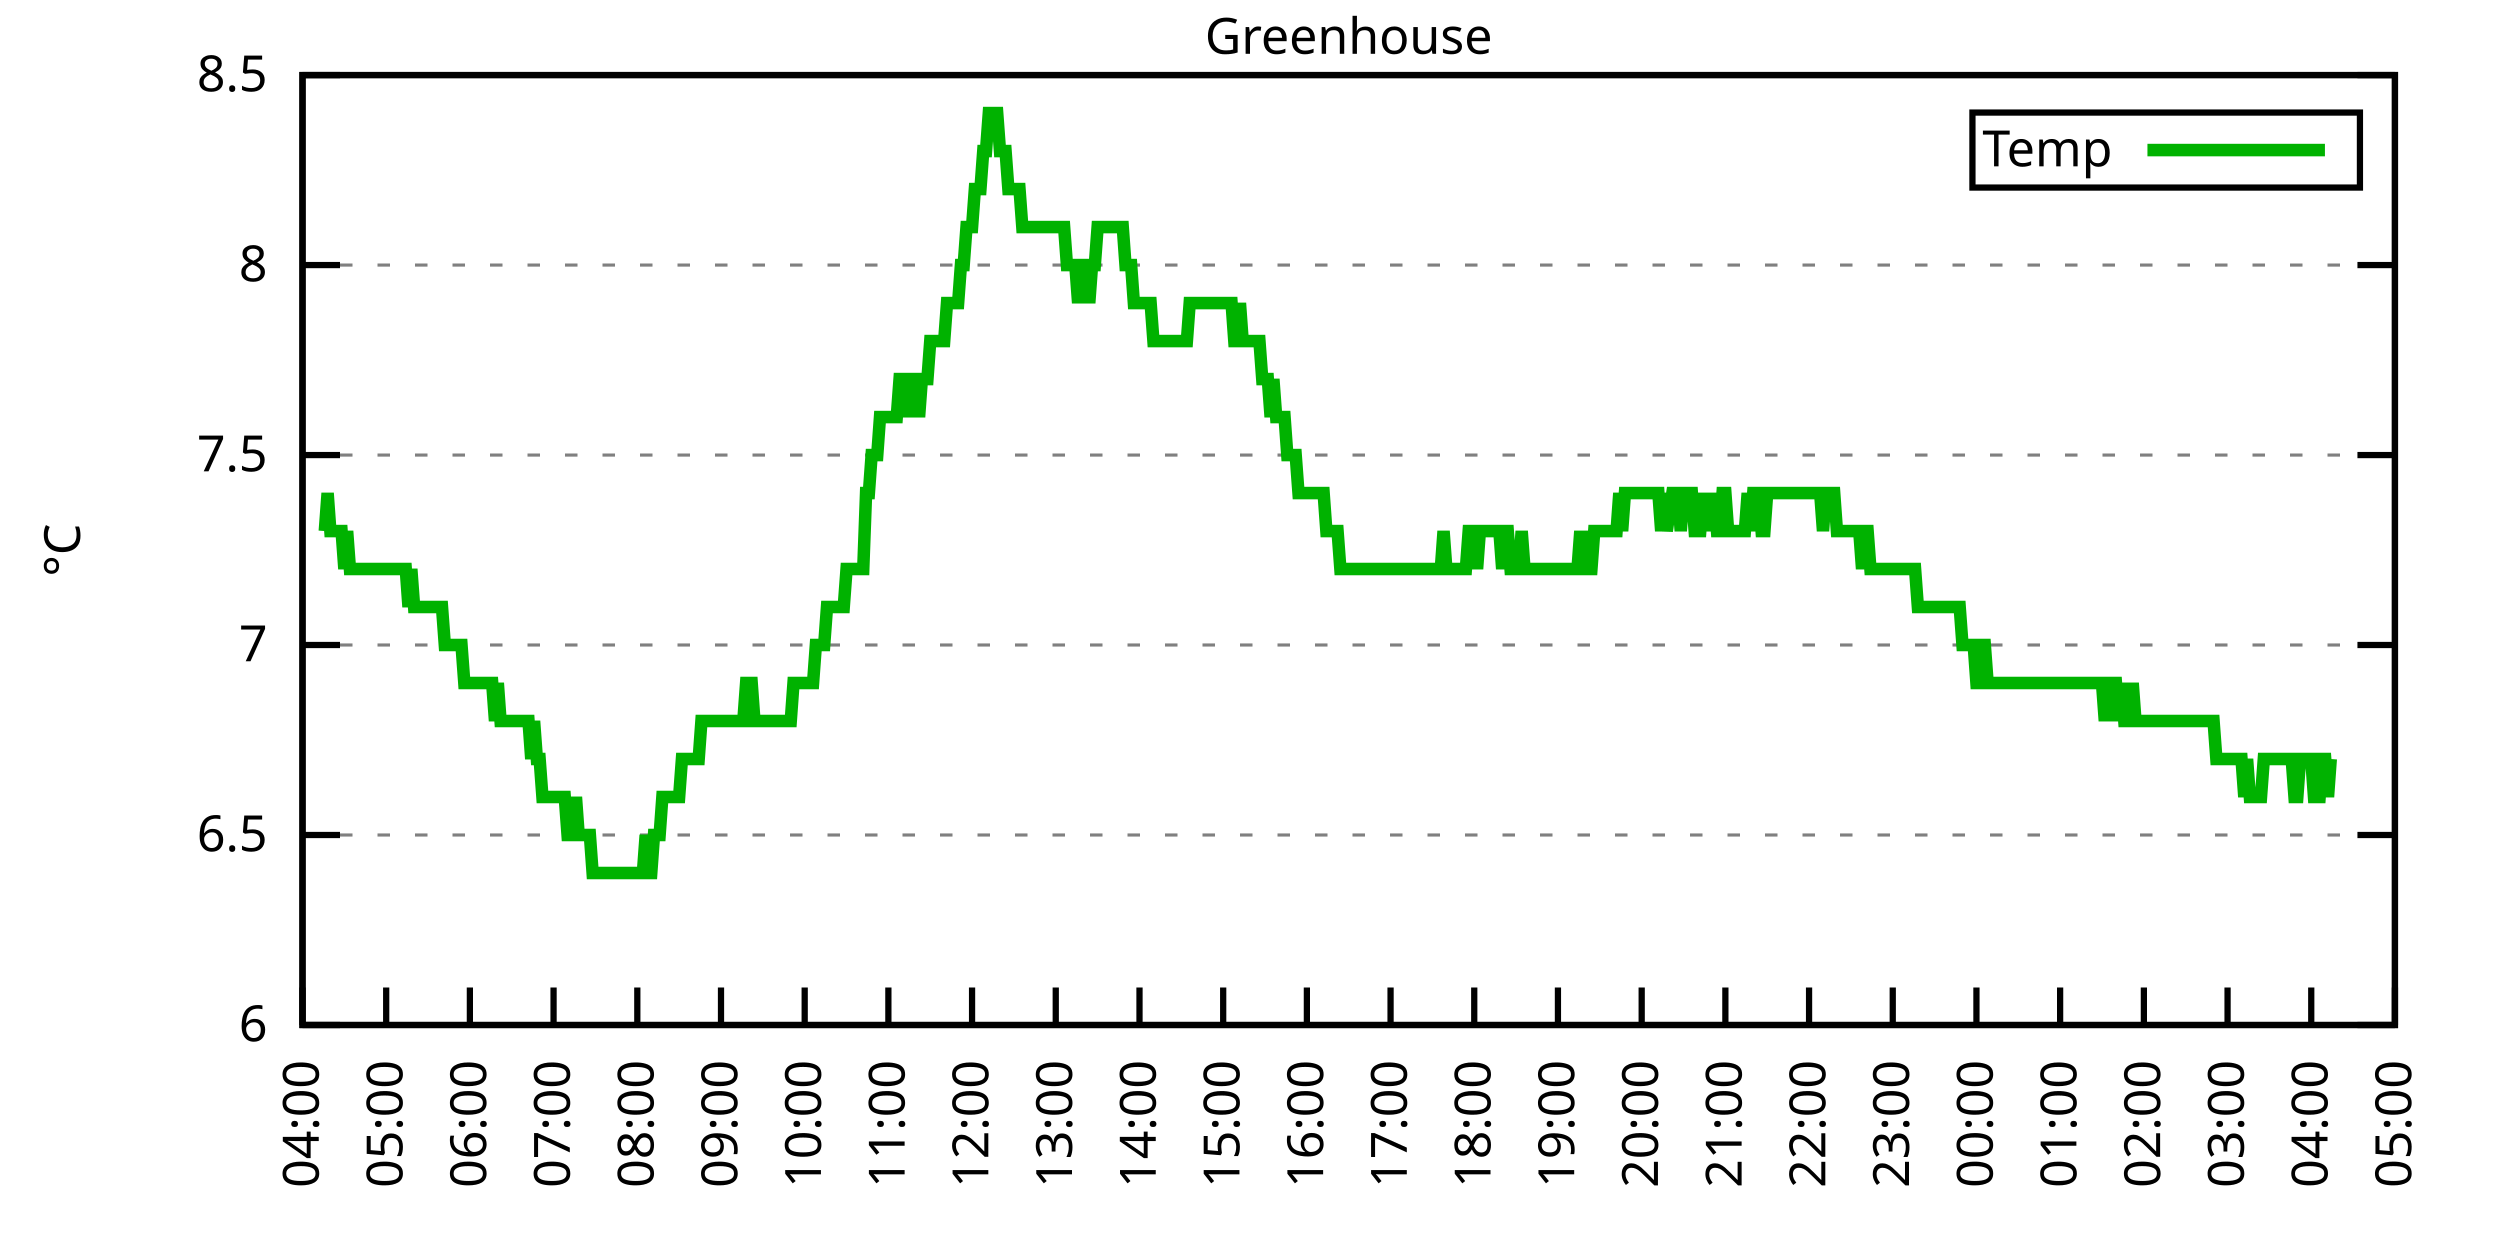
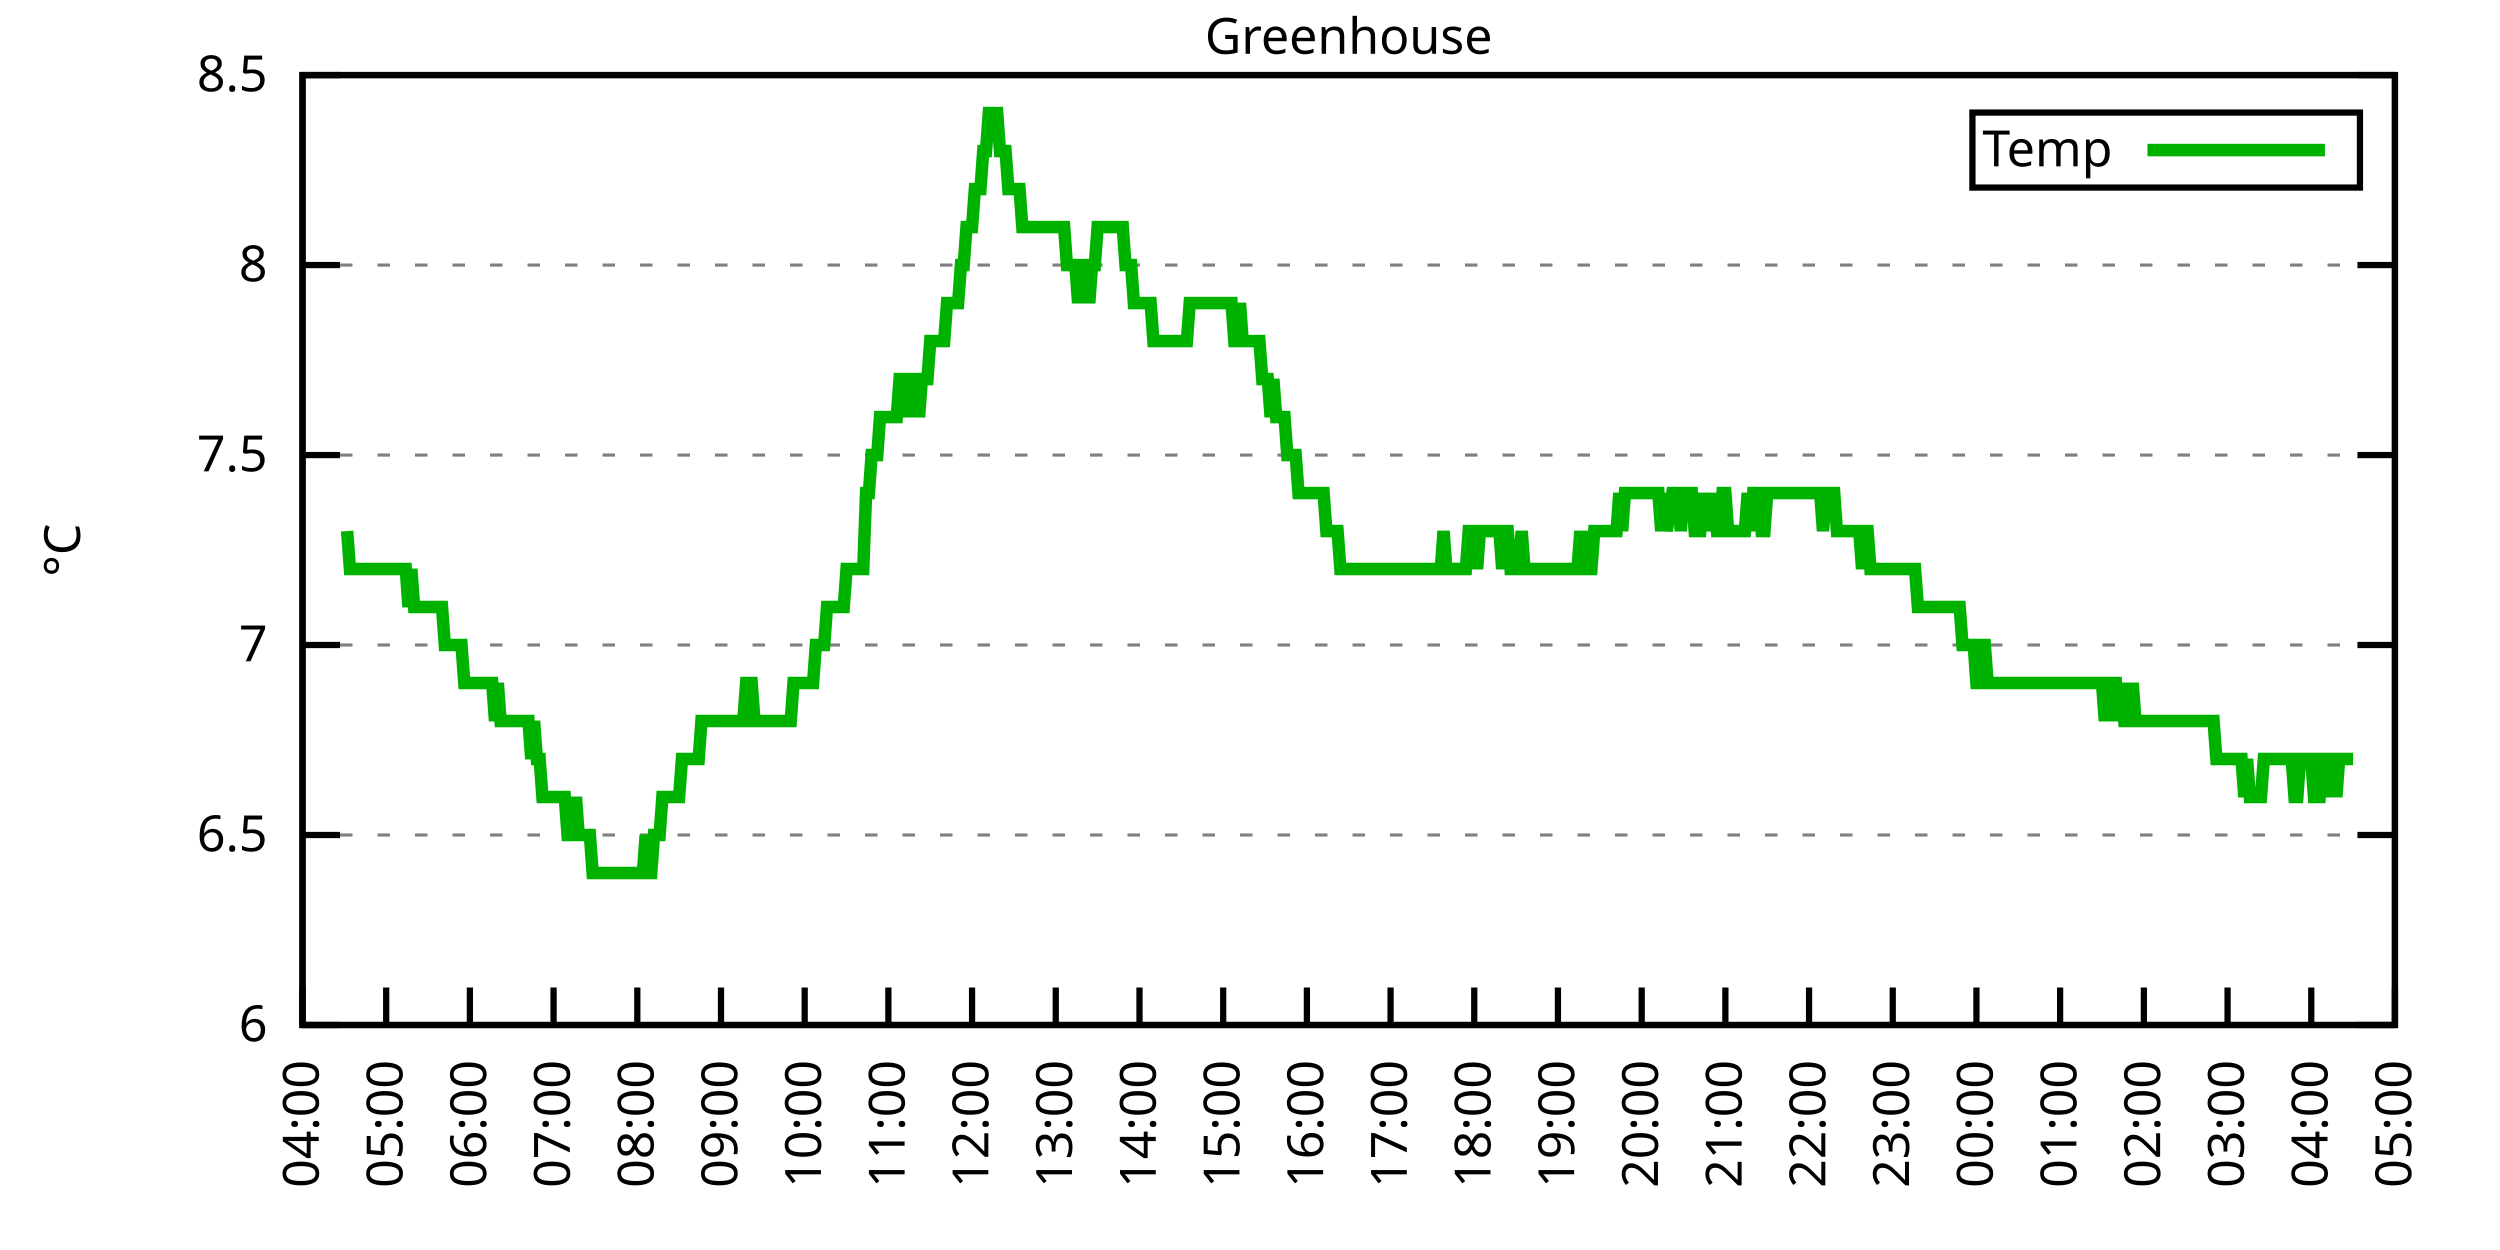
<svg xmlns="http://www.w3.org/2000/svg" xmlns:xlink="http://www.w3.org/1999/xlink" width="400" height="200" viewBox="0 0 400 200">
  <g id="gnuplot_canvas">
    <rect x="0" y="0" width="400" height="200" fill="none" />
    <defs>
      <circle id="gpDot" r="0.5" stroke-width="0.5" stroke="currentColor" />
      <path id="gpPt0" stroke-width="0.333" stroke="currentColor" d="M-1,0 h2 M0,-1 v2" />
      <path id="gpPt1" stroke-width="0.333" stroke="currentColor" d="M-1,-1 L1,1 M1,-1 L-1,1" />
      <path id="gpPt2" stroke-width="0.333" stroke="currentColor" d="M-1,0 L1,0 M0,-1 L0,1 M-1,-1 L1,1 M-1,1 L1,-1" />
      <rect id="gpPt3" stroke-width="0.333" stroke="currentColor" x="-1" y="-1" width="2" height="2" />
      <rect id="gpPt4" stroke-width="0.333" stroke="currentColor" fill="currentColor" x="-1" y="-1" width="2" height="2" />
      <circle id="gpPt5" stroke-width="0.333" stroke="currentColor" cx="0" cy="0" r="1" />
      <use xlink:href="#gpPt5" id="gpPt6" fill="currentColor" stroke="none" />
      <path id="gpPt7" stroke-width="0.333" stroke="currentColor" d="M0,-1.33 L-1.33,0.67 L1.33,0.67 z" />
      <use xlink:href="#gpPt7" id="gpPt8" fill="currentColor" stroke="none" />
      <use xlink:href="#gpPt7" id="gpPt9" stroke="currentColor" transform="rotate(180)" />
      <use xlink:href="#gpPt9" id="gpPt10" fill="currentColor" stroke="none" />
      <use xlink:href="#gpPt3" id="gpPt11" stroke="currentColor" transform="rotate(45)" />
      <use xlink:href="#gpPt11" id="gpPt12" fill="currentColor" stroke="none" />
      <path id="gpPt13" stroke-width="0.333" stroke="currentColor" d="M0,1.330 L1.265,0.411 L0.782,-1.067 L-0.782,-1.076 L-1.265,0.411 z" />
      <use xlink:href="#gpPt13" id="gpPt14" fill="currentColor" stroke="none" />
      <filter id="textbox" filterUnits="objectBoundingBox" x="0" y="0" height="1" width="1">
        <feFlood flood-color="white" flood-opacity="1" result="bgnd" />
        <feComposite in="SourceGraphic" in2="bgnd" operator="atop" />
      </filter>
      <filter id="greybox" filterUnits="objectBoundingBox" x="0" y="0" height="1" width="1">
        <feFlood flood-color="lightgrey" flood-opacity="1" result="grey" />
        <feComposite in="SourceGraphic" in2="grey" operator="atop" />
      </filter>
    </defs>
    <g fill="none" color="white" stroke="currentColor" stroke-width="1.00" stroke-linecap="butt" stroke-linejoin="miter">
</g>
    <g fill="none" color="black" stroke="currentColor" stroke-width="1.00" stroke-linecap="butt" stroke-linejoin="miter">
      <g stroke="none" shape-rendering="crispEdges">
        <polygon fill="rgb(255, 255, 255)" points="48.40,164.00 383.18,164.00 383.18,12.02 48.40,12.02 " />
      </g>
    </g>
    <g fill="none" color="black" stroke="currentColor" stroke-width="1.00" stroke-linecap="butt" stroke-linejoin="miter">
</g>
    <g fill="none" color="black" stroke="black" stroke-width="0.50" stroke-linecap="butt" stroke-linejoin="miter">
</g>
    <g fill="none" color="gray" stroke="currentColor" stroke-width="0.50" stroke-linecap="butt" stroke-linejoin="miter">
      <path stroke="gray" stroke-dasharray="2,4" class="gridline" d="M48.40,164.00 L383.19,164.00  " />
    </g>
    <g fill="none" color="gray" stroke="gray" stroke-width="1.00" stroke-linecap="butt" stroke-linejoin="miter">
</g>
    <g fill="none" color="black" stroke="currentColor" stroke-width="1.00" stroke-linecap="butt" stroke-linejoin="miter">
      <path stroke="black" d="M48.40,164.00 L54.40,164.00 M383.19,164.00 L377.19,164.00  " />
      <g transform="translate(42.80,166.60)" stroke="none" fill="black" font-family="Sans" font-size="8.00" text-anchor="end">
        <text>
          <tspan font-family="Sans"> 6</tspan>
        </text>
      </g>
    </g>
    <g fill="none" color="black" stroke="currentColor" stroke-width="1.00" stroke-linecap="butt" stroke-linejoin="miter">
</g>
    <g fill="none" color="black" stroke="black" stroke-width="0.50" stroke-linecap="butt" stroke-linejoin="miter">
</g>
    <g fill="none" color="gray" stroke="currentColor" stroke-width="0.50" stroke-linecap="butt" stroke-linejoin="miter">
      <path stroke="gray" stroke-dasharray="2,4" class="gridline" d="M48.40,133.60 L383.19,133.60  " />
    </g>
    <g fill="none" color="gray" stroke="gray" stroke-width="1.00" stroke-linecap="butt" stroke-linejoin="miter">
</g>
    <g fill="none" color="black" stroke="currentColor" stroke-width="1.00" stroke-linecap="butt" stroke-linejoin="miter">
      <path stroke="black" d="M48.40,133.60 L54.40,133.60 M383.19,133.60 L377.19,133.60  " />
      <g transform="translate(42.80,136.20)" stroke="none" fill="black" font-family="Sans" font-size="8.00" text-anchor="end">
        <text>
          <tspan font-family="Sans"> 6.5</tspan>
        </text>
      </g>
    </g>
    <g fill="none" color="black" stroke="currentColor" stroke-width="1.00" stroke-linecap="butt" stroke-linejoin="miter">
</g>
    <g fill="none" color="black" stroke="black" stroke-width="0.50" stroke-linecap="butt" stroke-linejoin="miter">
</g>
    <g fill="none" color="gray" stroke="currentColor" stroke-width="0.50" stroke-linecap="butt" stroke-linejoin="miter">
      <path stroke="gray" stroke-dasharray="2,4" class="gridline" d="M48.40,103.20 L383.19,103.20  " />
    </g>
    <g fill="none" color="gray" stroke="gray" stroke-width="1.00" stroke-linecap="butt" stroke-linejoin="miter">
</g>
    <g fill="none" color="black" stroke="currentColor" stroke-width="1.00" stroke-linecap="butt" stroke-linejoin="miter">
      <path stroke="black" d="M48.40,103.20 L54.40,103.20 M383.19,103.20 L377.19,103.20  " />
      <g transform="translate(42.80,105.80)" stroke="none" fill="black" font-family="Sans" font-size="8.00" text-anchor="end">
        <text>
          <tspan font-family="Sans"> 7</tspan>
        </text>
      </g>
    </g>
    <g fill="none" color="black" stroke="currentColor" stroke-width="1.00" stroke-linecap="butt" stroke-linejoin="miter">
</g>
    <g fill="none" color="black" stroke="black" stroke-width="0.50" stroke-linecap="butt" stroke-linejoin="miter">
</g>
    <g fill="none" color="gray" stroke="currentColor" stroke-width="0.50" stroke-linecap="butt" stroke-linejoin="miter">
      <path stroke="gray" stroke-dasharray="2,4" class="gridline" d="M48.40,72.81 L383.19,72.81  " />
    </g>
    <g fill="none" color="gray" stroke="gray" stroke-width="1.00" stroke-linecap="butt" stroke-linejoin="miter">
</g>
    <g fill="none" color="black" stroke="currentColor" stroke-width="1.00" stroke-linecap="butt" stroke-linejoin="miter">
      <path stroke="black" d="M48.40,72.81 L54.40,72.81 M383.19,72.81 L377.19,72.81  " />
      <g transform="translate(42.80,75.41)" stroke="none" fill="black" font-family="Sans" font-size="8.00" text-anchor="end">
        <text>
          <tspan font-family="Sans"> 7.5</tspan>
        </text>
      </g>
    </g>
    <g fill="none" color="black" stroke="currentColor" stroke-width="1.00" stroke-linecap="butt" stroke-linejoin="miter">
</g>
    <g fill="none" color="black" stroke="black" stroke-width="0.50" stroke-linecap="butt" stroke-linejoin="miter">
</g>
    <g fill="none" color="gray" stroke="currentColor" stroke-width="0.50" stroke-linecap="butt" stroke-linejoin="miter">
      <path stroke="gray" stroke-dasharray="2,4" class="gridline" d="M48.40,42.41 L383.19,42.41  " />
    </g>
    <g fill="none" color="gray" stroke="gray" stroke-width="1.00" stroke-linecap="butt" stroke-linejoin="miter">
</g>
    <g fill="none" color="black" stroke="currentColor" stroke-width="1.00" stroke-linecap="butt" stroke-linejoin="miter">
      <path stroke="black" d="M48.40,42.41 L54.40,42.41 M383.19,42.41 L377.19,42.41  " />
      <g transform="translate(42.80,45.01)" stroke="none" fill="black" font-family="Sans" font-size="8.00" text-anchor="end">
        <text>
          <tspan font-family="Sans"> 8</tspan>
        </text>
      </g>
    </g>
    <g fill="none" color="black" stroke="currentColor" stroke-width="1.00" stroke-linecap="butt" stroke-linejoin="miter">
</g>
    <g fill="none" color="black" stroke="black" stroke-width="0.50" stroke-linecap="butt" stroke-linejoin="miter">
</g>
    <g fill="none" color="gray" stroke="currentColor" stroke-width="0.50" stroke-linecap="butt" stroke-linejoin="miter">
      <path stroke="gray" stroke-dasharray="2,4" class="gridline" d="M48.40,12.01 L383.19,12.01  " />
    </g>
    <g fill="none" color="gray" stroke="gray" stroke-width="1.00" stroke-linecap="butt" stroke-linejoin="miter">
</g>
    <g fill="none" color="black" stroke="currentColor" stroke-width="1.00" stroke-linecap="butt" stroke-linejoin="miter">
      <path stroke="black" d="M48.40,12.01 L54.40,12.01 M383.19,12.01 L377.19,12.01  " />
      <g transform="translate(42.80,14.61)" stroke="none" fill="black" font-family="Sans" font-size="8.00" text-anchor="end">
        <text>
          <tspan font-family="Sans"> 8.5</tspan>
        </text>
      </g>
    </g>
    <g fill="none" color="black" stroke="currentColor" stroke-width="1.00" stroke-linecap="butt" stroke-linejoin="miter">
      <path stroke="black" d="M48.40,164.00 L48.40,158.00  " />
      <g transform="translate(51.00,169.60) rotate(270.00)" stroke="none" fill="black" font-family="Sans" font-size="8.00" text-anchor="end">
        <text>
          <tspan font-family="Sans">04:00</tspan>
        </text>
      </g>
    </g>
    <g fill="none" color="black" stroke="currentColor" stroke-width="1.00" stroke-linecap="butt" stroke-linejoin="miter">
      <path stroke="black" d="M61.79,164.00 L61.79,158.00  " />
      <g transform="translate(64.39,169.60) rotate(270.00)" stroke="none" fill="black" font-family="Sans" font-size="8.00" text-anchor="end">
        <text>
          <tspan font-family="Sans">05:00</tspan>
        </text>
      </g>
    </g>
    <g fill="none" color="black" stroke="currentColor" stroke-width="1.00" stroke-linecap="butt" stroke-linejoin="miter">
      <path stroke="black" d="M75.18,164.00 L75.18,158.00  " />
      <g transform="translate(77.78,169.60) rotate(270.00)" stroke="none" fill="black" font-family="Sans" font-size="8.00" text-anchor="end">
        <text>
          <tspan font-family="Sans">06:00</tspan>
        </text>
      </g>
    </g>
    <g fill="none" color="black" stroke="currentColor" stroke-width="1.00" stroke-linecap="butt" stroke-linejoin="miter">
      <path stroke="black" d="M88.57,164.00 L88.57,158.00  " />
      <g transform="translate(91.17,169.60) rotate(270.00)" stroke="none" fill="black" font-family="Sans" font-size="8.00" text-anchor="end">
        <text>
          <tspan font-family="Sans">07:00</tspan>
        </text>
      </g>
    </g>
    <g fill="none" color="black" stroke="currentColor" stroke-width="1.00" stroke-linecap="butt" stroke-linejoin="miter">
      <path stroke="black" d="M101.97,164.00 L101.97,158.00  " />
      <g transform="translate(104.57,169.60) rotate(270.00)" stroke="none" fill="black" font-family="Sans" font-size="8.00" text-anchor="end">
        <text>
          <tspan font-family="Sans">08:00</tspan>
        </text>
      </g>
    </g>
    <g fill="none" color="black" stroke="currentColor" stroke-width="1.00" stroke-linecap="butt" stroke-linejoin="miter">
      <path stroke="black" d="M115.36,164.00 L115.36,158.00  " />
      <g transform="translate(117.96,169.60) rotate(270.00)" stroke="none" fill="black" font-family="Sans" font-size="8.00" text-anchor="end">
        <text>
          <tspan font-family="Sans">09:00</tspan>
        </text>
      </g>
    </g>
    <g fill="none" color="black" stroke="currentColor" stroke-width="1.00" stroke-linecap="butt" stroke-linejoin="miter">
      <path stroke="black" d="M128.75,164.00 L128.75,158.00  " />
      <g transform="translate(131.35,169.60) rotate(270.00)" stroke="none" fill="black" font-family="Sans" font-size="8.00" text-anchor="end">
        <text>
          <tspan font-family="Sans">10:00</tspan>
        </text>
      </g>
    </g>
    <g fill="none" color="black" stroke="currentColor" stroke-width="1.00" stroke-linecap="butt" stroke-linejoin="miter">
      <path stroke="black" d="M142.14,164.00 L142.14,158.00  " />
      <g transform="translate(144.74,169.60) rotate(270.00)" stroke="none" fill="black" font-family="Sans" font-size="8.00" text-anchor="end">
        <text>
          <tspan font-family="Sans">11:00</tspan>
        </text>
      </g>
    </g>
    <g fill="none" color="black" stroke="currentColor" stroke-width="1.00" stroke-linecap="butt" stroke-linejoin="miter">
      <path stroke="black" d="M155.53,164.00 L155.53,158.00  " />
      <g transform="translate(158.13,169.60) rotate(270.00)" stroke="none" fill="black" font-family="Sans" font-size="8.00" text-anchor="end">
        <text>
          <tspan font-family="Sans">12:00</tspan>
        </text>
      </g>
    </g>
    <g fill="none" color="black" stroke="currentColor" stroke-width="1.00" stroke-linecap="butt" stroke-linejoin="miter">
      <path stroke="black" d="M168.92,164.00 L168.92,158.00  " />
      <g transform="translate(171.52,169.60) rotate(270.00)" stroke="none" fill="black" font-family="Sans" font-size="8.00" text-anchor="end">
        <text>
          <tspan font-family="Sans">13:00</tspan>
        </text>
      </g>
    </g>
    <g fill="none" color="black" stroke="currentColor" stroke-width="1.00" stroke-linecap="butt" stroke-linejoin="miter">
      <path stroke="black" d="M182.32,164.00 L182.32,158.00  " />
      <g transform="translate(184.92,169.60) rotate(270.00)" stroke="none" fill="black" font-family="Sans" font-size="8.00" text-anchor="end">
        <text>
          <tspan font-family="Sans">14:00</tspan>
        </text>
      </g>
    </g>
    <g fill="none" color="black" stroke="currentColor" stroke-width="1.00" stroke-linecap="butt" stroke-linejoin="miter">
      <path stroke="black" d="M195.71,164.00 L195.71,158.00  " />
      <g transform="translate(198.31,169.60) rotate(270.00)" stroke="none" fill="black" font-family="Sans" font-size="8.00" text-anchor="end">
        <text>
          <tspan font-family="Sans">15:00</tspan>
        </text>
      </g>
    </g>
    <g fill="none" color="black" stroke="currentColor" stroke-width="1.00" stroke-linecap="butt" stroke-linejoin="miter">
      <path stroke="black" d="M209.10,164.00 L209.10,158.00  " />
      <g transform="translate(211.70,169.60) rotate(270.00)" stroke="none" fill="black" font-family="Sans" font-size="8.00" text-anchor="end">
        <text>
          <tspan font-family="Sans">16:00</tspan>
        </text>
      </g>
    </g>
    <g fill="none" color="black" stroke="currentColor" stroke-width="1.00" stroke-linecap="butt" stroke-linejoin="miter">
      <path stroke="black" d="M222.49,164.00 L222.49,158.00  " />
      <g transform="translate(225.09,169.60) rotate(270.00)" stroke="none" fill="black" font-family="Sans" font-size="8.00" text-anchor="end">
        <text>
          <tspan font-family="Sans">17:00</tspan>
        </text>
      </g>
    </g>
    <g fill="none" color="black" stroke="currentColor" stroke-width="1.00" stroke-linecap="butt" stroke-linejoin="miter">
      <path stroke="black" d="M235.88,164.00 L235.88,158.00  " />
      <g transform="translate(238.48,169.60) rotate(270.00)" stroke="none" fill="black" font-family="Sans" font-size="8.00" text-anchor="end">
        <text>
          <tspan font-family="Sans">18:00</tspan>
        </text>
      </g>
    </g>
    <g fill="none" color="black" stroke="currentColor" stroke-width="1.00" stroke-linecap="butt" stroke-linejoin="miter">
      <path stroke="black" d="M249.27,164.00 L249.27,158.00  " />
      <g transform="translate(251.87,169.60) rotate(270.00)" stroke="none" fill="black" font-family="Sans" font-size="8.00" text-anchor="end">
        <text>
          <tspan font-family="Sans">19:00</tspan>
        </text>
      </g>
    </g>
    <g fill="none" color="black" stroke="currentColor" stroke-width="1.00" stroke-linecap="butt" stroke-linejoin="miter">
      <path stroke="black" d="M262.67,164.00 L262.67,158.00  " />
      <g transform="translate(265.27,169.60) rotate(270.00)" stroke="none" fill="black" font-family="Sans" font-size="8.00" text-anchor="end">
        <text>
          <tspan font-family="Sans">20:00</tspan>
        </text>
      </g>
    </g>
    <g fill="none" color="black" stroke="currentColor" stroke-width="1.00" stroke-linecap="butt" stroke-linejoin="miter">
      <path stroke="black" d="M276.06,164.00 L276.06,158.00  " />
      <g transform="translate(278.66,169.60) rotate(270.00)" stroke="none" fill="black" font-family="Sans" font-size="8.00" text-anchor="end">
        <text>
          <tspan font-family="Sans">21:00</tspan>
        </text>
      </g>
    </g>
    <g fill="none" color="black" stroke="currentColor" stroke-width="1.00" stroke-linecap="butt" stroke-linejoin="miter">
      <path stroke="black" d="M289.45,164.00 L289.45,158.00  " />
      <g transform="translate(292.05,169.60) rotate(270.00)" stroke="none" fill="black" font-family="Sans" font-size="8.00" text-anchor="end">
        <text>
          <tspan font-family="Sans">22:00</tspan>
        </text>
      </g>
    </g>
    <g fill="none" color="black" stroke="currentColor" stroke-width="1.00" stroke-linecap="butt" stroke-linejoin="miter">
      <path stroke="black" d="M302.84,164.00 L302.84,158.00  " />
      <g transform="translate(305.44,169.60) rotate(270.00)" stroke="none" fill="black" font-family="Sans" font-size="8.00" text-anchor="end">
        <text>
          <tspan font-family="Sans">23:00</tspan>
        </text>
      </g>
    </g>
    <g fill="none" color="black" stroke="currentColor" stroke-width="1.00" stroke-linecap="butt" stroke-linejoin="miter">
      <path stroke="black" d="M316.23,164.00 L316.23,158.00  " />
      <g transform="translate(318.83,169.60) rotate(270.00)" stroke="none" fill="black" font-family="Sans" font-size="8.00" text-anchor="end">
        <text>
          <tspan font-family="Sans">00:00</tspan>
        </text>
      </g>
    </g>
    <g fill="none" color="black" stroke="currentColor" stroke-width="1.00" stroke-linecap="butt" stroke-linejoin="miter">
      <path stroke="black" d="M329.62,164.00 L329.62,158.00  " />
      <g transform="translate(332.22,169.60) rotate(270.00)" stroke="none" fill="black" font-family="Sans" font-size="8.00" text-anchor="end">
        <text>
          <tspan font-family="Sans">01:00</tspan>
        </text>
      </g>
    </g>
    <g fill="none" color="black" stroke="currentColor" stroke-width="1.00" stroke-linecap="butt" stroke-linejoin="miter">
      <path stroke="black" d="M343.02,164.00 L343.02,158.00  " />
      <g transform="translate(345.62,169.60) rotate(270.00)" stroke="none" fill="black" font-family="Sans" font-size="8.00" text-anchor="end">
        <text>
          <tspan font-family="Sans">02:00</tspan>
        </text>
      </g>
    </g>
    <g fill="none" color="black" stroke="currentColor" stroke-width="1.00" stroke-linecap="butt" stroke-linejoin="miter">
      <path stroke="black" d="M356.41,164.00 L356.41,158.00  " />
      <g transform="translate(359.01,169.60) rotate(270.00)" stroke="none" fill="black" font-family="Sans" font-size="8.00" text-anchor="end">
        <text>
          <tspan font-family="Sans">03:00</tspan>
        </text>
      </g>
    </g>
    <g fill="none" color="black" stroke="currentColor" stroke-width="1.00" stroke-linecap="butt" stroke-linejoin="miter">
      <path stroke="black" d="M369.80,164.00 L369.80,158.00  " />
      <g transform="translate(372.40,169.60) rotate(270.00)" stroke="none" fill="black" font-family="Sans" font-size="8.00" text-anchor="end">
        <text>
          <tspan font-family="Sans">04:00</tspan>
        </text>
      </g>
    </g>
    <g fill="none" color="black" stroke="currentColor" stroke-width="1.00" stroke-linecap="butt" stroke-linejoin="miter">
      <path stroke="black" d="M383.19,164.00 L383.19,158.00  " />
      <g transform="translate(385.79,169.60) rotate(270.00)" stroke="none" fill="black" font-family="Sans" font-size="8.00" text-anchor="end">
        <text>
          <tspan font-family="Sans">05:00</tspan>
        </text>
      </g>
    </g>
    <g fill="none" color="black" stroke="currentColor" stroke-width="1.00" stroke-linecap="butt" stroke-linejoin="miter">
</g>
    <g fill="none" color="black" stroke="currentColor" stroke-width="1.00" stroke-linecap="butt" stroke-linejoin="miter">
      <path stroke="black" d="M48.40,12.01 L48.40,164.00 L383.19,164.00 L383.19,12.01 L48.40,12.01 Z  " />
    </g>
    <g fill="none" color="black" stroke="currentColor" stroke-width="1.00" stroke-linecap="butt" stroke-linejoin="miter">
</g>
    <g fill="none" color="black" stroke="currentColor" stroke-width="1.00" stroke-linecap="butt" stroke-linejoin="miter">
      <path stroke="black" d="M315.59,30.01 L315.59,18.01 L377.59,18.01 L377.59,30.01 L315.59,30.01 Z  " />
    </g>
    <g id="Greenhouse_plot_1">
      <g fill="none" color="white" stroke="black" stroke-width="2.00" stroke-linecap="butt" stroke-linejoin="miter">
</g>
      <g fill="none" color="black" stroke="currentColor" stroke-width="2.00" stroke-linecap="butt" stroke-linejoin="miter">
        <g transform="translate(337.99,26.61)" stroke="none" fill="black" font-family="Sans" font-size="8.00" text-anchor="end">
          <text>
            <tspan font-family="Sans">Temp</tspan>
          </text>
        </g>
      </g>
      <g fill="none" color="black" stroke="currentColor" stroke-width="2.00" stroke-linecap="butt" stroke-linejoin="miter">
-         <path stroke="rgb(  0, 178,   0)" d="M343.59,24.01 L371.99,24.01 M51.97,84.97 L52.42,78.89 L52.86,84.97 L53.31,84.97 L53.76,84.97 L54.20,84.97   L54.65,84.97 L55.10,91.04 L55.54,84.97 L55.99,91.04 L56.43,91.04 L56.88,91.04 L57.33,91.04 L57.77,91.04   L58.22,91.04 L58.67,91.04 L59.11,91.04 L59.56,91.04 L60.01,91.04 L60.45,91.04 L60.90,91.04 L61.35,91.04   L61.79,91.04 L62.24,91.04 L62.68,91.04 L63.13,91.04 L63.58,91.04 L64.02,91.04 L64.47,91.04 L64.92,91.04   L65.36,97.12 L65.81,91.04 L66.26,97.12 L66.70,97.12 L67.15,97.12 L67.59,97.12 L68.04,97.12 L68.49,97.12   L68.93,97.12 L69.38,97.12 L69.83,97.12 L70.27,97.12 L70.72,97.12 L71.17,103.20 L71.61,103.20 L72.06,103.20   L72.50,103.20 L72.95,103.20 L73.40,103.20 L73.84,103.20 L74.29,109.28 L74.74,109.28 L75.18,109.28 L75.63,109.28   L76.08,109.28 L76.52,109.28 L76.97,109.28 L77.42,109.28 L77.86,109.28 L78.31,109.28 L78.75,109.28 L79.20,115.36   L79.65,109.28 L80.09,115.36 L80.54,115.36 L80.99,115.36 L81.43,115.36 L81.88,115.36 L82.33,115.36 L82.77,115.36   L83.22,115.36 L83.66,115.36 L84.11,115.36 L84.56,115.36 L85.00,121.44 L85.45,115.36 L85.90,121.44 L86.34,121.44   L86.79,127.52 L87.24,127.52 L87.68,127.52 L88.13,127.52 L88.57,127.52 L89.02,127.52 L89.47,127.52 L89.91,127.52   L90.36,127.52 L90.81,133.60 L91.25,133.60 L91.70,133.60 L92.15,127.52 L92.59,133.60 L93.04,133.60 L93.49,133.60   L93.93,133.60 L94.38,133.60 L94.82,139.68 L95.27,139.68 L95.72,139.68 L96.16,139.68 L96.61,139.68 L97.06,139.68   L97.50,139.68 L97.95,139.68 L98.40,139.68 L98.84,139.68 L99.29,139.68 L99.73,139.68 L100.18,139.68 L100.63,139.68   L101.07,139.68 L101.52,139.68 L101.97,139.68 L102.41,139.68 L102.86,139.68 L103.31,133.60 L103.75,139.68 L104.20,139.68   L104.64,133.60 L105.09,133.60 L105.54,133.60 L105.98,127.52 L106.43,127.52 L106.88,127.52 L107.32,127.52 L107.77,127.52   L108.22,127.52 L108.66,127.52 L109.11,121.44 L109.55,121.44 L110.00,121.44 L110.45,121.44 L110.89,121.44 L111.34,121.44   L111.79,121.44 L112.23,115.36 L112.68,115.36 L113.13,115.36 L113.57,115.36 L114.02,115.36 L114.47,115.36 L114.91,115.36   L115.36,115.36 L115.80,115.36 L116.25,115.36 L116.70,115.36 L117.14,115.36 L117.59,115.36 L118.04,115.36 L118.48,115.36   L118.93,115.36 L119.38,109.28 L119.82,109.28 L120.27,109.28 L120.71,115.36 L121.16,115.36 L121.61,115.36 L122.05,115.36   L122.50,115.36 L122.95,115.36 L123.39,115.36 L123.84,115.36 L124.29,115.36 L124.73,115.36 L125.18,115.36 L125.62,115.36   L126.07,115.36 L126.52,115.36 L126.96,109.28 L127.41,109.28 L127.86,109.28 L128.30,109.28 L128.75,109.28 L129.20,109.28   L129.64,109.28 L130.09,109.28 L130.54,103.20 L130.98,103.20 L131.43,103.20 L131.87,103.20 L132.32,97.12 L132.77,97.12   L133.21,97.12 L133.66,97.12 L134.11,97.12 L134.55,97.12 L135.00,97.12 L135.45,91.04 L135.89,91.04 L136.34,91.04   L136.78,91.04 L137.23,91.04 L137.68,91.04 L138.12,91.04 L138.57,78.89 L139.02,78.89 L139.46,72.81 L139.91,72.81   L140.36,72.81 L140.80,66.73 L141.25,66.73 L141.69,66.73 L142.14,66.73 L142.59,66.73 L143.03,66.73 L143.48,66.73   L143.93,60.65 L144.37,60.65 L144.82,60.65 L145.27,66.73 L145.71,60.65 L146.16,60.65 L146.61,60.65 L147.05,66.73   L147.50,60.65 L147.94,60.65 L148.39,60.65 L148.84,54.57 L149.28,54.57 L149.73,54.57 L150.18,54.57 L150.62,54.57   L151.07,54.57 L151.52,48.49 L151.96,48.49 L152.41,48.49 L152.85,48.49 L153.30,48.49 L153.75,42.41 L154.19,42.41   L154.64,36.33 L155.09,36.33 L155.53,36.33 L155.98,30.25 L156.43,30.25 L156.87,30.25 L157.32,24.17 L157.76,24.17   L158.21,18.09 L158.66,18.09 L159.10,18.09 L159.55,18.09 L160.00,24.17 L160.44,24.17 L160.89,24.17 L161.34,30.25   L161.78,30.25 L162.23,30.25 L162.67,30.25 L163.12,30.25 L163.57,36.33 L164.01,36.33 L164.46,36.33 L164.91,36.33   L165.35,36.33 L165.80,36.33 L166.25,36.33 L166.69,36.33 L167.14,36.33 L167.59,36.33 L168.03,36.33 L168.48,36.33   L168.92,36.33 L169.37,36.33 L169.82,36.33 L170.26,36.33 L170.71,42.41 L171.16,42.41 L171.60,42.41 L172.05,42.41   L172.50,48.49 L172.94,42.41 L173.39,42.41 L173.83,42.41 L174.28,48.49 L174.73,42.41 L175.17,42.41 L175.62,36.33   L176.07,36.33 L176.51,36.33 L176.96,36.33 L177.41,36.33 L177.85,36.33 L178.30,36.33 L178.74,36.33 L179.19,36.33   L179.64,36.33 L180.08,42.41 L180.53,42.41 L180.98,42.41 L181.42,48.49 L181.87,48.49 L182.32,48.49 L182.76,48.49   L183.21,48.49 L183.66,48.49 L184.10,48.49 L184.55,54.57 L184.99,54.57 L185.44,54.57 L185.89,54.57 L186.33,54.57   L186.78,54.57 L187.23,54.57 L187.67,54.57 L188.12,54.57 L188.57,54.57 L189.01,54.57 L189.46,54.57 L189.90,54.57   L190.35,48.49 L190.80,48.49 L191.24,48.49 L191.69,48.49 L192.14,48.49 L192.58,48.49 L193.03,48.49 L193.48,48.49   L193.92,48.49 L194.37,48.49 L194.81,48.49 L195.26,48.49 L195.71,48.49 L196.15,48.49 L196.60,48.49 L197.05,48.49   L197.49,54.57 L197.94,54.57 L198.39,48.49 L198.83,54.57 L199.28,54.57 L199.73,54.57 L200.17,54.57 L200.62,54.57   L201.06,54.57 L201.51,54.57 L201.96,60.65 L202.40,60.65 L202.85,60.65 L203.30,66.73 L203.74,60.65 L204.19,66.73   L204.64,66.73 L205.08,66.73 L205.53,66.73 L205.97,72.81 L206.42,72.81 L206.87,72.81 L207.31,72.81 L207.76,78.89   L208.21,78.89 L208.65,78.89 L209.10,78.89 L209.55,78.89 L209.99,78.89 L210.44,78.89 L210.88,78.89 L211.33,78.89   L211.78,78.89 L212.22,84.97 L212.67,84.97 L213.12,84.97 L213.56,84.97 L214.01,84.97 L214.46,91.04 L214.90,91.04   L215.35,91.04 L215.80,91.04 L216.24,91.04 L216.69,91.04 L217.13,91.04 L217.58,91.04 L218.03,91.04 L218.47,91.04   L218.92,91.04 L219.37,91.04 L219.81,91.04 L220.26,91.04 L220.71,91.04 L221.15,91.04 L221.60,91.04 L222.04,91.04   L222.49,91.04 L222.94,91.04 L223.38,91.04 L223.83,91.04 L224.28,91.04 L224.72,91.04 L225.17,91.04 L225.62,91.04   L226.06,91.04 L226.51,91.04 L226.95,91.04 L227.40,91.04 L227.85,91.04 L228.29,91.04 L228.74,91.04 L229.19,91.04   L229.63,91.04 L230.08,91.04 L230.53,91.04 L230.97,84.97 L231.42,91.04 L231.86,91.04 L232.31,91.04 L232.76,91.04   L233.20,91.04 L233.65,91.04 L234.10,91.04 L234.54,91.04 L234.99,84.97 L235.44,84.97 L235.88,84.97 L236.33,91.04   L236.78,84.97 L237.22,84.97 L237.67,84.97 L238.11,84.97 L238.56,84.97 L239.01,84.97 L239.45,84.97 L239.90,84.97   L240.35,91.04 L240.79,84.97 L241.24,84.97 L241.69,91.04 L242.13,91.04 L242.58,91.04 L243.02,91.04 L243.47,84.97   L243.92,91.04 L244.36,91.04 L244.81,91.04 L245.26,91.04 L245.70,91.04 L246.15,91.04 L246.60,91.04 L247.04,91.04   L247.49,91.04 L247.93,91.04 L248.38,91.04 L248.83,91.04 L249.27,91.04 L249.72,91.04 L250.17,91.04 L250.61,91.04   L251.06,91.04 L251.51,91.04 L251.95,91.04 L252.40,91.04 L252.85,84.97 L253.29,91.04 L253.74,84.97 L254.18,91.04   L254.63,91.04 L255.08,84.97 L255.52,84.97 L255.97,84.97 L256.42,84.97 L256.86,84.97 L257.31,84.97 L257.76,84.97   L258.20,84.97 L258.65,84.97 L259.09,78.89 L259.54,84.97 L259.99,78.89 L260.43,78.89 L260.88,78.89 L261.33,78.89   L261.77,78.89 L262.22,78.89 L262.67,78.89 L263.11,78.89 L263.56,78.89 L264.00,78.89 L264.45,78.89 L264.90,78.89   L265.34,78.89 L265.79,84.97 L266.24,78.89 L266.68,84.97 L267.58,78.89 L268.02,78.89 L268.47,78.89 L268.92,84.97   L269.36,78.89 L269.81,78.89 L270.25,78.89 L270.70,78.89 L271.15,84.97 L271.59,84.97 L272.04,84.97 L272.49,78.89   L272.93,84.97 L273.38,78.89 L273.83,84.97 L274.27,78.89 L274.72,84.97 L275.16,84.97 L275.61,78.89 L276.06,78.89   L276.50,84.97 L276.95,84.97 L277.40,84.97 L277.84,84.97 L278.29,84.97 L278.74,84.97 L279.18,84.97 L279.63,78.89   L280.07,84.97 L280.52,78.89 L280.97,78.89 L281.41,78.89 L281.86,84.97 L282.31,84.97 L282.75,78.89 L283.20,78.89   L283.65,78.89 L284.09,78.89 L284.54,78.89 L284.98,78.89 L285.43,78.89 L285.88,78.89 L286.32,78.89 L286.77,78.89   L287.22,78.89 L287.66,78.89 L288.11,78.89 L288.56,78.89 L289.00,78.89 L289.45,78.89 L289.90,78.89 L290.34,78.89   L290.79,78.89 L291.23,78.89 L291.68,84.97 L292.13,78.89 L292.57,78.89 L293.02,78.89 L293.47,78.89 L293.91,84.97   L294.36,84.97 L294.81,84.97 L295.25,84.97 L295.70,84.97 L296.14,84.97 L296.59,84.97 L297.04,84.97 L297.48,84.97   L297.93,91.04 L298.38,84.97 L298.82,84.97 L299.27,91.04 L299.72,91.04 L300.16,91.04 L300.61,91.04 L301.05,91.04   L301.50,91.04 L301.95,91.04 L302.39,91.04 L302.84,91.04 L303.29,91.04 L303.73,91.04 L304.18,91.04 L304.63,91.04   L305.07,91.04 L305.52,91.04 L305.97,91.04 L306.41,91.04 L306.86,97.12 L307.30,97.12 L307.75,97.12 L308.20,97.12   L308.64,97.12 L309.09,97.12 L309.54,97.12 L309.98,97.12 L310.43,97.12 L310.88,97.12 L311.32,97.12 L311.77,97.12   L312.21,97.12 L312.66,97.12 L313.11,97.12 L313.55,97.12 L314.00,103.20 L314.45,103.20 L314.89,103.20 L315.34,103.20   L315.79,103.20 L316.23,109.28 L316.68,109.28 L317.12,103.20 L317.57,103.20 L318.02,109.28 L318.46,109.28 L318.91,109.28   L319.36,109.28 L319.80,109.28 L320.25,109.28 L320.70,109.28 L321.14,109.28 L321.59,109.28 L322.04,109.28 L322.48,109.28   L322.93,109.28 L323.37,109.28 L323.82,109.28 L324.27,109.28 L324.71,109.28 L325.16,109.28 L325.61,109.28 L326.05,109.28   L326.50,109.28 L326.95,109.28 L327.39,109.28 L327.84,109.28 L328.28,109.28 L328.73,109.28 L329.18,109.28 L329.62,109.28   L330.07,109.28 L330.52,109.28 L330.96,109.28 L331.41,109.28 L331.86,109.28 L332.30,109.28 L332.75,109.28 L333.19,109.28   L333.64,109.28 L334.09,109.28 L334.53,109.28 L334.98,109.28 L335.43,109.28 L335.87,109.28 L336.32,109.28 L336.77,115.36   L337.21,109.28 L337.66,115.36 L338.10,109.28 L338.55,109.28 L339.00,115.36 L339.44,109.28 L339.89,115.36 L340.34,115.36   L340.78,115.36 L341.23,109.28 L341.68,115.36 L342.12,115.36 L342.57,115.36 L343.02,115.36 L343.46,115.36 L343.91,115.36   L344.35,115.36 L344.80,115.36 L345.25,115.36 L345.69,115.36 L346.14,115.36 L346.59,115.36 L347.03,115.36 L347.48,115.36   L347.93,115.36 L348.37,115.36 L348.82,115.36 L349.26,115.36 L349.71,115.36 L350.16,115.36 L350.60,115.36 L351.05,115.36   L351.50,115.36 L351.94,115.36 L352.39,115.36 L352.84,115.36 L353.28,115.36 L353.73,115.36 L354.17,115.36 L354.62,121.44   L355.07,121.44 L355.51,121.44 L355.96,121.44 L356.41,121.44 L356.85,121.44 L357.30,121.44 L357.75,121.44 L358.19,121.44   L358.64,121.44 L359.09,127.52 L359.53,121.44 L359.98,127.52 L360.42,127.52 L360.87,127.52 L361.32,127.52 L361.76,127.52   L362.21,121.44 L362.66,121.44 L363.10,121.44 L363.55,121.44 L364.00,121.44 L364.44,121.44 L364.89,121.44 L365.33,121.44   L365.78,121.44 L366.23,121.44 L366.67,121.44 L367.12,127.52 L367.57,127.52 L368.01,121.44 L368.46,121.44 L368.91,121.44   L369.35,121.44 L369.80,121.44 L370.24,127.52 L370.69,127.52 L371.14,127.52 L371.58,121.44 L372.03,121.44 L372.48,127.52   L372.92,121.44  " />
+         <path stroke="rgb(  0, 178,   0)" d="M343.59,24.01 L371.99,24.01 M55.54,84.97 L55.99,91.04 L56.43,91.04 L56.88,91.04 L57.33,91.04 L57.77,91.04   L58.22,91.04 L58.67,91.04 L59.11,91.04 L59.56,91.04 L60.01,91.04 L60.45,91.04 L60.90,91.04 L61.35,91.04   L61.79,91.04 L62.24,91.04 L62.68,91.04 L63.13,91.04 L63.58,91.04 L64.02,91.04 L64.47,91.04 L64.92,91.04   L65.36,97.12 L65.81,91.04 L66.26,97.12 L66.70,97.12 L67.15,97.12 L67.59,97.12 L68.04,97.12 L68.49,97.12   L68.93,97.12 L69.38,97.12 L69.83,97.12 L70.27,97.12 L70.72,97.12 L71.17,103.20 L71.61,103.20 L72.06,103.20   L72.50,103.20 L72.95,103.20 L73.40,103.20 L73.84,103.20 L74.29,109.28 L74.74,109.28 L75.18,109.28 L75.63,109.28   L76.08,109.28 L76.52,109.28 L76.97,109.28 L77.42,109.28 L77.86,109.28 L78.31,109.28 L78.75,109.28 L79.20,115.36   L79.65,109.28 L80.09,115.36 L80.54,115.36 L80.99,115.36 L81.43,115.36 L81.88,115.36 L82.33,115.36 L82.77,115.36   L83.22,115.36 L83.66,115.36 L84.11,115.36 L84.56,115.36 L85.00,121.44 L85.45,115.36 L85.90,121.44 L86.34,121.44   L86.79,127.52 L87.24,127.52 L87.68,127.52 L88.13,127.52 L88.57,127.52 L89.02,127.52 L89.47,127.52 L89.91,127.52   L90.36,127.52 L90.81,133.60 L91.25,133.60 L91.70,133.60 L92.15,127.52 L92.59,133.60 L93.04,133.60 L93.49,133.60   L93.93,133.60 L94.38,133.60 L94.82,139.68 L95.27,139.68 L95.72,139.68 L96.16,139.68 L96.61,139.68 L97.06,139.68   L97.50,139.68 L97.95,139.68 L98.40,139.68 L98.84,139.68 L99.29,139.68 L99.73,139.68 L100.18,139.68 L100.63,139.68   L101.07,139.68 L101.52,139.68 L101.97,139.68 L102.41,139.68 L102.86,139.68 L103.31,133.60 L103.75,139.68 L104.20,139.68   L104.64,133.60 L105.09,133.60 L105.54,133.60 L105.98,127.52 L106.43,127.52 L106.88,127.52 L107.32,127.52 L107.77,127.52   L108.22,127.52 L108.66,127.52 L109.11,121.44 L109.55,121.44 L110.00,121.44 L110.45,121.44 L110.89,121.44 L111.34,121.44   L111.79,121.44 L112.23,115.36 L112.68,115.36 L113.13,115.36 L113.57,115.36 L114.02,115.36 L114.47,115.36 L114.91,115.36   L115.36,115.36 L115.80,115.36 L116.25,115.36 L116.70,115.36 L117.14,115.36 L117.59,115.36 L118.04,115.36 L118.48,115.36   L118.93,115.36 L119.38,109.28 L119.82,109.28 L120.27,109.28 L120.71,115.36 L121.16,115.36 L121.61,115.36 L122.05,115.36   L122.50,115.36 L122.95,115.36 L123.39,115.36 L123.84,115.36 L124.29,115.36 L124.73,115.36 L125.18,115.36 L125.62,115.36   L126.07,115.36 L126.52,115.36 L126.96,109.28 L127.41,109.28 L127.86,109.28 L128.30,109.28 L128.75,109.28 L129.20,109.28   L129.64,109.28 L130.09,109.28 L130.54,103.20 L130.98,103.20 L131.43,103.20 L131.87,103.20 L132.32,97.12 L132.77,97.12   L133.21,97.12 L133.66,97.12 L134.11,97.12 L134.55,97.12 L135.00,97.12 L135.45,91.04 L135.89,91.04 L136.34,91.04   L136.78,91.04 L137.23,91.04 L137.68,91.04 L138.12,91.04 L138.57,78.89 L139.02,78.89 L139.46,72.81 L139.91,72.81   L140.36,72.81 L140.80,66.73 L141.25,66.73 L141.69,66.73 L142.14,66.73 L142.59,66.73 L143.03,66.73 L143.48,66.73   L143.93,60.65 L144.37,60.65 L144.82,60.65 L145.27,66.73 L145.71,60.65 L146.16,60.65 L146.61,60.65 L147.05,66.73   L147.50,60.65 L147.94,60.65 L148.39,60.65 L148.84,54.57 L149.28,54.57 L149.73,54.57 L150.18,54.57 L150.62,54.57   L151.07,54.57 L151.52,48.49 L151.96,48.49 L152.41,48.49 L152.85,48.49 L153.30,48.49 L153.75,42.41 L154.19,42.41   L154.64,36.33 L155.09,36.33 L155.53,36.33 L155.98,30.25 L156.43,30.25 L156.87,30.25 L157.32,24.17 L157.76,24.17   L158.21,18.09 L158.66,18.09 L159.10,18.09 L159.55,18.09 L160.00,24.17 L160.44,24.17 L160.89,24.17 L161.34,30.25   L161.78,30.25 L162.23,30.25 L162.67,30.25 L163.12,30.25 L163.57,36.33 L164.01,36.33 L164.46,36.33 L164.91,36.33   L165.35,36.33 L165.80,36.33 L166.25,36.33 L166.69,36.33 L167.14,36.33 L167.59,36.33 L168.03,36.33 L168.48,36.33   L168.92,36.33 L169.37,36.33 L169.82,36.33 L170.26,36.33 L170.71,42.41 L171.16,42.41 L171.60,42.41 L172.05,42.41   L172.50,48.49 L172.94,42.41 L173.39,42.41 L173.83,42.41 L174.28,48.49 L174.73,42.41 L175.17,42.41 L175.62,36.33   L176.07,36.33 L176.51,36.33 L176.96,36.33 L177.41,36.33 L177.85,36.33 L178.30,36.33 L178.74,36.33 L179.19,36.33   L179.64,36.33 L180.08,42.41 L180.53,42.41 L180.98,42.41 L181.42,48.49 L181.87,48.49 L182.32,48.49 L182.76,48.49   L183.21,48.49 L183.66,48.49 L184.10,48.49 L184.55,54.57 L184.99,54.57 L185.44,54.57 L185.89,54.57 L186.33,54.57   L186.78,54.57 L187.23,54.57 L187.67,54.57 L188.12,54.57 L188.57,54.57 L189.01,54.57 L189.46,54.57 L189.90,54.57   L190.35,48.49 L190.80,48.49 L191.24,48.49 L191.69,48.49 L192.14,48.49 L192.58,48.49 L193.03,48.49 L193.48,48.49   L193.92,48.49 L194.37,48.49 L194.81,48.49 L195.26,48.49 L195.71,48.49 L196.15,48.49 L196.60,48.49 L197.05,48.49   L197.49,54.57 L197.94,54.57 L198.39,48.49 L198.83,54.57 L199.28,54.57 L199.73,54.57 L200.17,54.57 L200.62,54.57   L201.06,54.57 L201.51,54.57 L201.96,60.65 L202.40,60.65 L202.85,60.65 L203.30,66.73 L203.74,60.65 L204.19,66.73   L204.64,66.73 L205.08,66.73 L205.53,66.73 L205.97,72.81 L206.42,72.81 L206.87,72.81 L207.31,72.81 L207.76,78.89   L208.21,78.89 L208.65,78.89 L209.10,78.89 L209.55,78.89 L209.99,78.89 L210.44,78.89 L210.88,78.89 L211.33,78.89   L211.78,78.89 L212.22,84.97 L212.67,84.97 L213.12,84.97 L213.56,84.97 L214.01,84.97 L214.46,91.04 L214.90,91.04   L215.35,91.04 L215.80,91.04 L216.24,91.04 L216.69,91.04 L217.13,91.04 L217.58,91.04 L218.03,91.04 L218.47,91.04   L218.92,91.04 L219.37,91.04 L219.81,91.04 L220.26,91.04 L220.71,91.04 L221.15,91.04 L221.60,91.04 L222.04,91.04   L222.49,91.04 L222.94,91.04 L223.38,91.04 L223.83,91.04 L224.28,91.04 L224.72,91.04 L225.17,91.04 L225.62,91.04   L226.06,91.04 L226.51,91.04 L226.95,91.04 L227.40,91.04 L227.85,91.04 L228.29,91.04 L228.74,91.04 L229.19,91.04   L229.63,91.04 L230.08,91.04 L230.53,91.04 L230.97,84.97 L231.42,91.04 L231.86,91.04 L232.31,91.04 L232.76,91.04   L233.20,91.04 L233.65,91.04 L234.10,91.04 L234.54,91.04 L234.99,84.97 L235.44,84.97 L235.88,84.97 L236.33,91.04   L236.78,84.97 L237.22,84.97 L237.67,84.97 L238.11,84.97 L238.56,84.97 L239.01,84.97 L239.45,84.97 L239.90,84.97   L240.35,91.04 L240.79,84.97 L241.24,84.97 L241.69,91.04 L242.13,91.04 L242.58,91.04 L243.02,91.04 L243.47,84.97   L243.92,91.04 L244.36,91.04 L244.81,91.04 L245.26,91.04 L245.70,91.04 L246.15,91.04 L246.60,91.04 L247.04,91.04   L247.49,91.04 L247.93,91.04 L248.38,91.04 L248.83,91.04 L249.27,91.04 L249.72,91.04 L250.17,91.04 L250.61,91.04   L251.06,91.04 L251.51,91.04 L251.95,91.04 L252.40,91.04 L252.85,84.97 L253.29,91.04 L253.74,84.97 L254.18,91.04   L254.63,91.04 L255.08,84.97 L255.52,84.97 L255.97,84.97 L256.42,84.97 L256.86,84.97 L257.31,84.97 L257.76,84.97   L258.20,84.97 L258.65,84.97 L259.09,78.89 L259.54,84.97 L259.99,78.89 L260.43,78.89 L260.88,78.89 L261.33,78.89   L261.77,78.89 L262.22,78.89 L262.67,78.89 L263.11,78.89 L263.56,78.89 L264.00,78.89 L264.45,78.89 L264.90,78.89   L265.34,78.89 L265.79,84.97 L266.24,78.89 L266.68,84.97 L267.58,78.89 L268.02,78.89 L268.47,78.89 L268.92,84.97   L269.36,78.89 L269.81,78.89 L270.25,78.89 L270.70,78.89 L271.15,84.97 L271.59,84.97 L272.04,84.97 L272.49,78.89   L272.93,84.97 L273.38,78.89 L273.83,84.97 L274.27,78.89 L274.72,84.97 L275.16,84.97 L275.61,78.89 L276.06,78.89   L276.50,84.97 L276.95,84.97 L277.40,84.97 L277.84,84.97 L278.29,84.97 L278.74,84.97 L279.18,84.97 L279.63,78.89   L280.07,84.97 L280.52,78.89 L280.97,78.89 L281.41,78.89 L281.86,84.97 L282.31,84.97 L282.75,78.89 L283.20,78.89   L283.65,78.89 L284.09,78.89 L284.54,78.89 L284.98,78.89 L285.43,78.89 L285.88,78.89 L286.32,78.89 L286.77,78.89   L287.22,78.89 L287.66,78.89 L288.11,78.89 L288.56,78.89 L289.00,78.89 L289.45,78.89 L289.90,78.89 L290.34,78.89   L290.79,78.89 L291.23,78.89 L291.68,84.97 L292.13,78.89 L292.57,78.89 L293.02,78.89 L293.47,78.89 L293.91,84.97   L294.36,84.97 L294.81,84.97 L295.25,84.97 L295.70,84.97 L296.14,84.97 L296.59,84.97 L297.04,84.97 L297.48,84.97   L297.93,91.04 L298.38,84.97 L298.82,84.97 L299.27,91.04 L299.72,91.04 L300.16,91.04 L300.61,91.04 L301.05,91.04   L301.50,91.04 L301.95,91.04 L302.39,91.04 L302.84,91.04 L303.29,91.04 L303.73,91.04 L304.18,91.04 L304.63,91.04   L305.07,91.04 L305.52,91.04 L305.97,91.04 L306.41,91.04 L306.86,97.12 L307.30,97.12 L307.75,97.12 L308.20,97.12   L308.64,97.12 L309.09,97.12 L309.54,97.12 L309.98,97.12 L310.43,97.12 L310.88,97.12 L311.32,97.12 L311.77,97.12   L312.21,97.12 L312.66,97.12 L313.11,97.12 L313.55,97.12 L314.00,103.20 L314.45,103.20 L314.89,103.20 L315.34,103.20   L315.79,103.20 L316.23,109.28 L316.68,109.28 L317.12,103.20 L317.57,103.20 L318.02,109.28 L318.46,109.28 L318.91,109.28   L319.36,109.28 L319.80,109.28 L320.25,109.28 L320.70,109.28 L321.14,109.28 L321.59,109.28 L322.04,109.28 L322.48,109.28   L322.93,109.28 L323.37,109.28 L323.82,109.28 L324.27,109.28 L324.71,109.28 L325.16,109.28 L325.61,109.28 L326.05,109.28   L326.50,109.28 L326.95,109.28 L327.39,109.28 L327.84,109.28 L328.28,109.28 L328.73,109.28 L329.18,109.28 L329.62,109.28   L330.07,109.28 L330.52,109.28 L330.96,109.28 L331.41,109.28 L331.86,109.28 L332.30,109.28 L332.75,109.28 L333.19,109.28   L333.64,109.28 L334.09,109.28 L334.53,109.28 L334.98,109.28 L335.43,109.28 L335.87,109.28 L336.32,109.28 L336.77,115.36   L337.21,109.28 L337.66,115.36 L338.10,109.28 L338.55,109.28 L339.00,115.36 L339.44,109.28 L339.89,115.36 L340.34,115.36   L340.78,115.36 L341.23,109.28 L341.68,115.36 L342.12,115.36 L342.57,115.36 L343.02,115.36 L343.46,115.36 L343.91,115.36   L344.35,115.36 L344.80,115.36 L345.25,115.36 L345.69,115.36 L346.14,115.36 L346.59,115.36 L347.03,115.36 L347.48,115.36   L347.93,115.36 L348.37,115.36 L348.82,115.36 L349.26,115.36 L349.71,115.36 L350.16,115.36 L350.60,115.36 L351.05,115.36   L351.50,115.36 L351.94,115.36 L352.39,115.36 L352.84,115.36 L353.28,115.36 L353.73,115.36 L354.17,115.36 L354.62,121.44   L355.07,121.44 L355.51,121.44 L355.96,121.44 L356.41,121.44 L356.85,121.44 L357.30,121.44 L357.75,121.44 L358.19,121.44   L358.64,121.44 L359.09,127.52 L359.53,121.44 L359.98,127.52 L360.42,127.52 L360.87,127.52 L361.32,127.52 L361.76,127.52   L362.21,121.44 L362.66,121.44 L363.10,121.44 L363.55,121.44 L364.00,121.44 L364.44,121.44 L364.89,121.44 L365.33,121.44   L365.78,121.44 L366.23,121.44 L366.67,121.44 L367.12,127.52 L367.57,127.52 L368.01,121.44 L368.46,121.44 L368.91,121.44   L369.35,121.44 L369.80,121.44 L370.24,127.52 L370.69,127.52 L371.14,127.52 L371.58,121.44 L372.03,121.44 L372.48,127.52   L372.92,121.44 L373.37,121.44 L373.82,127.52 L374.26,121.44 L374.71,121.44 L375.16,121.44 L375.60,121.44 L376.05,121.44   L376.49,121.44  " />
      </g>
    </g>
    <g fill="none" color="black" stroke="currentColor" stroke-width="2.00" stroke-linecap="butt" stroke-linejoin="miter">
</g>
    <g fill="none" color="black" stroke="black" stroke-width="1.00" stroke-linecap="butt" stroke-linejoin="miter">
</g>
    <g fill="none" color="black" stroke="currentColor" stroke-width="1.00" stroke-linecap="butt" stroke-linejoin="miter">
      <path stroke="black" d="M48.40,12.01 L48.40,164.00 L383.19,164.00 L383.19,12.01 L48.40,12.01 Z  " />
      <g transform="translate(12.80,88.01) rotate(270.00)" stroke="none" fill="black" font-family="Sans" font-size="8.00" text-anchor="middle">
        <text>
          <tspan font-family="Sans">°C</tspan>
        </text>
      </g>
    </g>
    <g fill="none" color="black" stroke="currentColor" stroke-width="1.00" stroke-linecap="butt" stroke-linejoin="miter">
</g>
    <g fill="none" color="black" stroke="currentColor" stroke-width="1.00" stroke-linecap="butt" stroke-linejoin="miter">
      <g transform="translate(215.79,8.61)" stroke="none" fill="black" font-family="Sans" font-size="8.00" text-anchor="middle">
        <text>
          <tspan font-family="Sans">Greenhouse</tspan>
        </text>
      </g>
    </g>
    <g fill="none" color="black" stroke="currentColor" stroke-width="1.00" stroke-linecap="butt" stroke-linejoin="miter">
</g>
  </g>
</svg>
